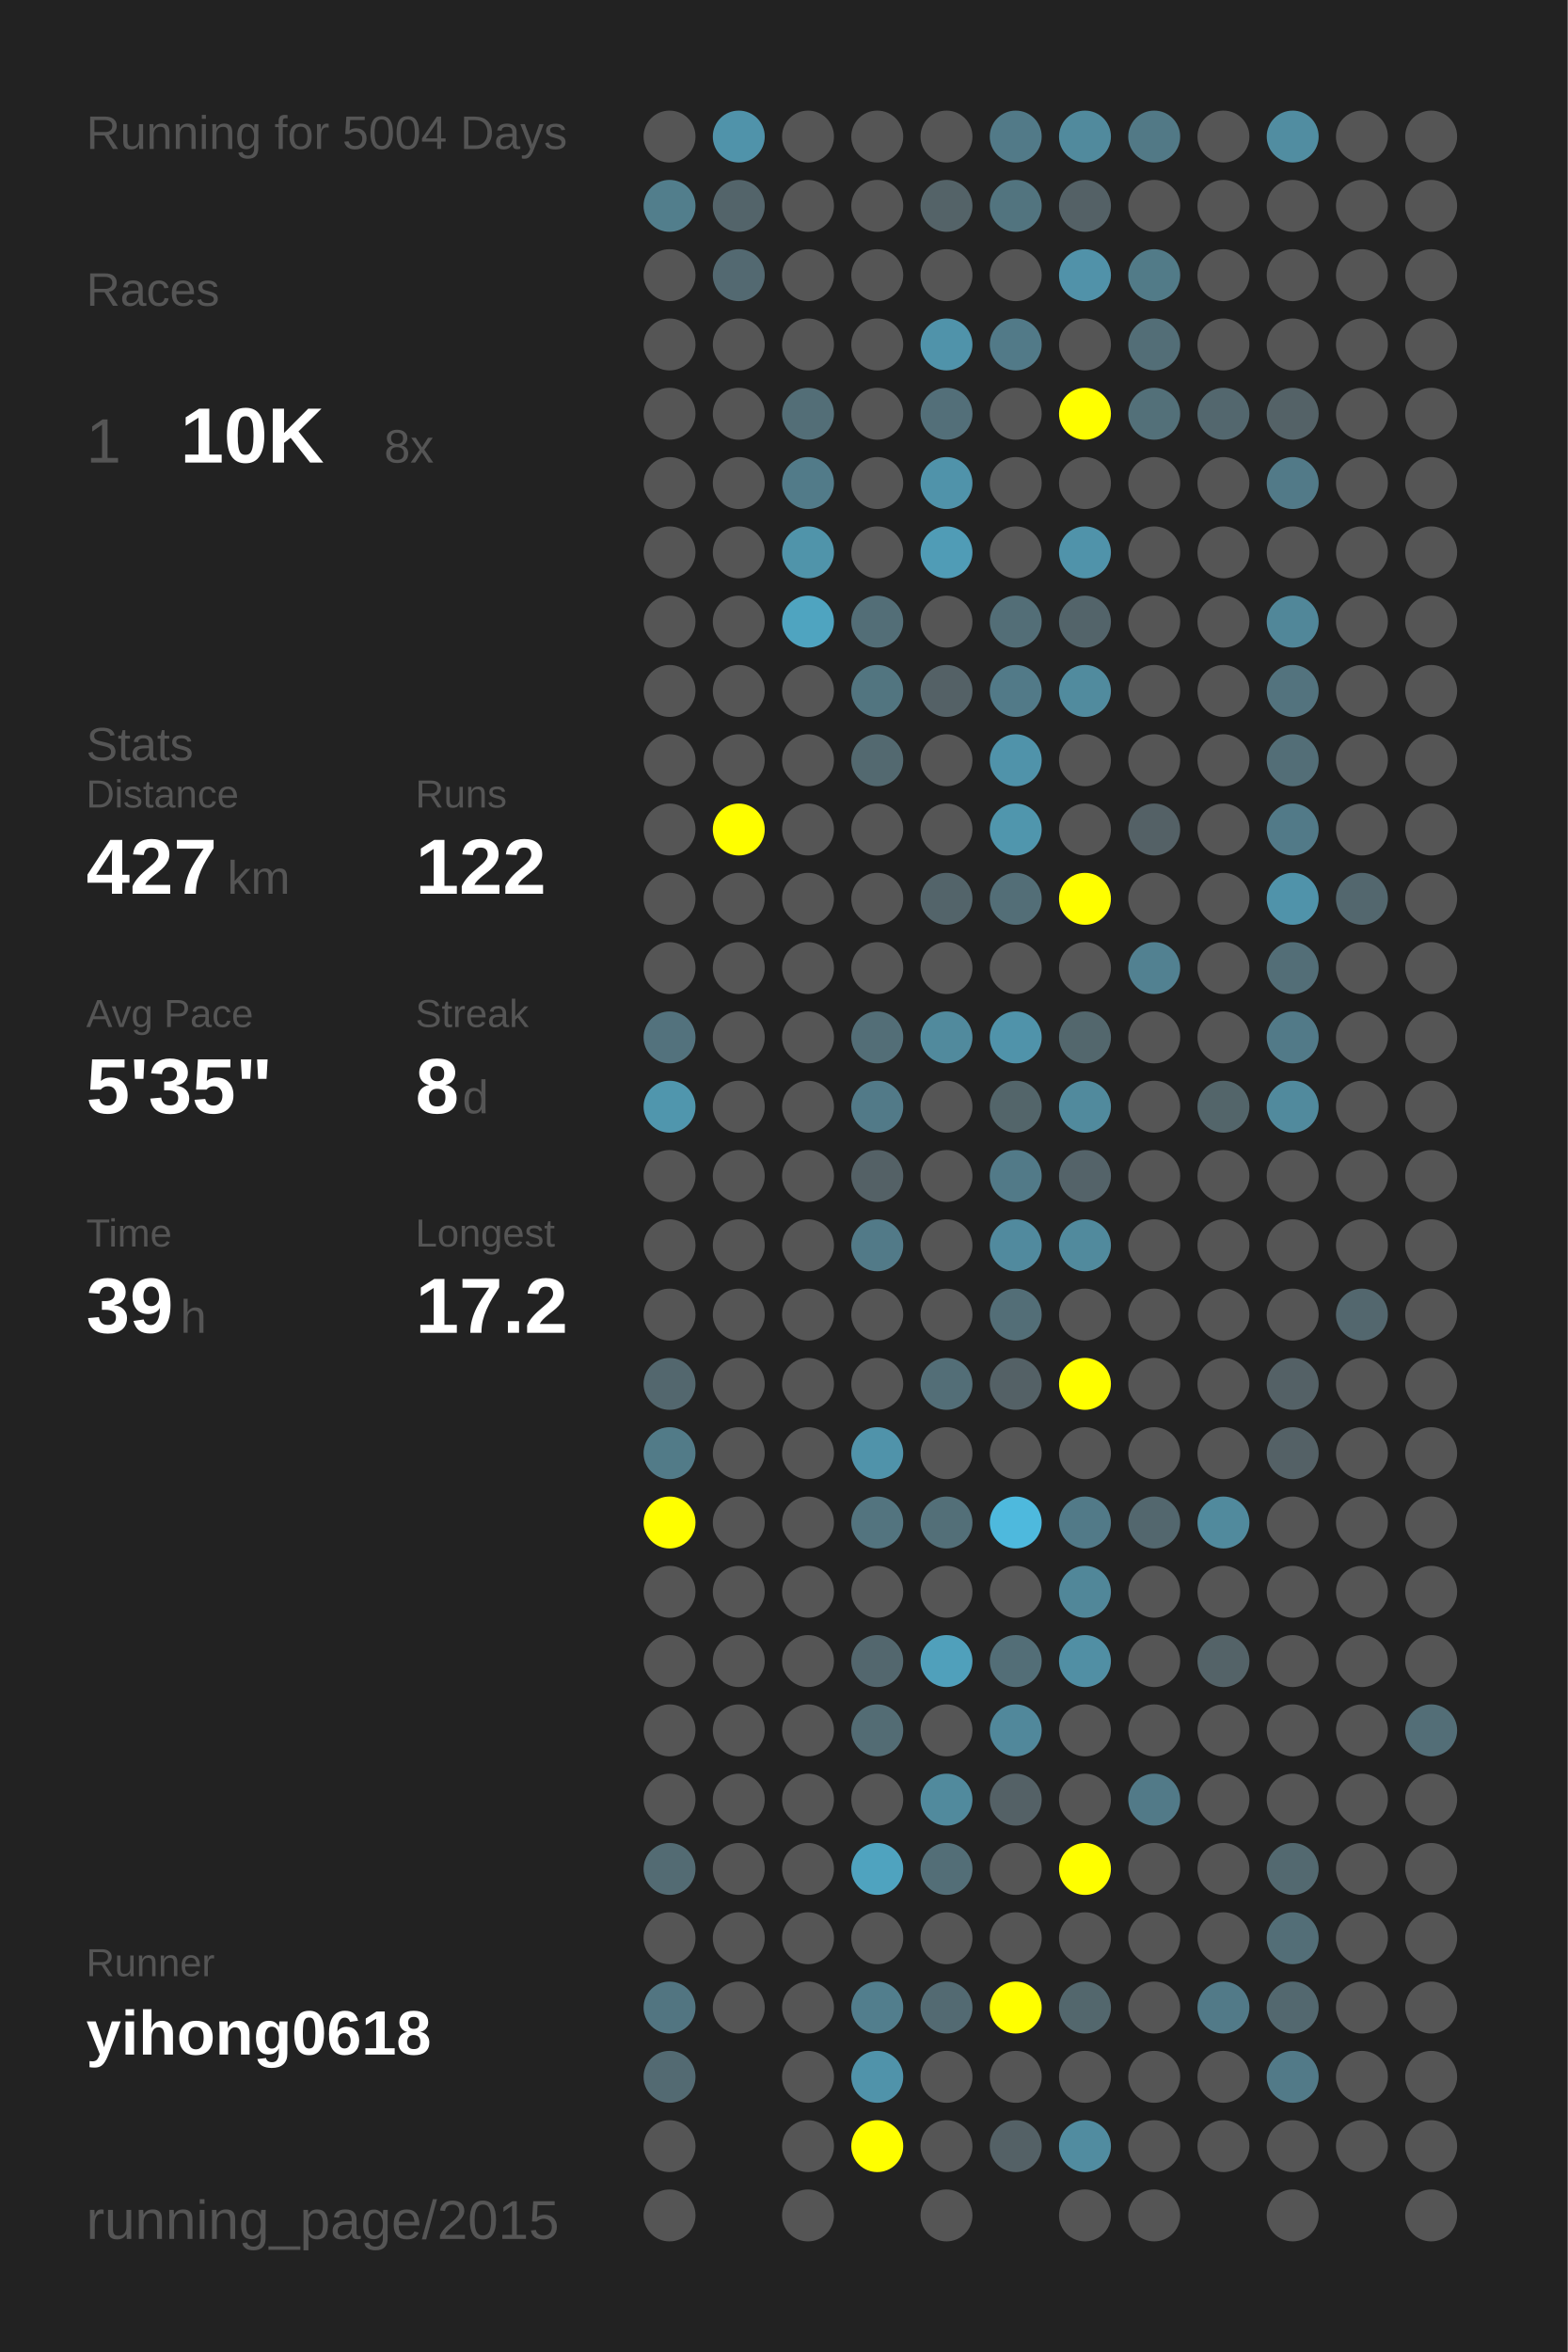
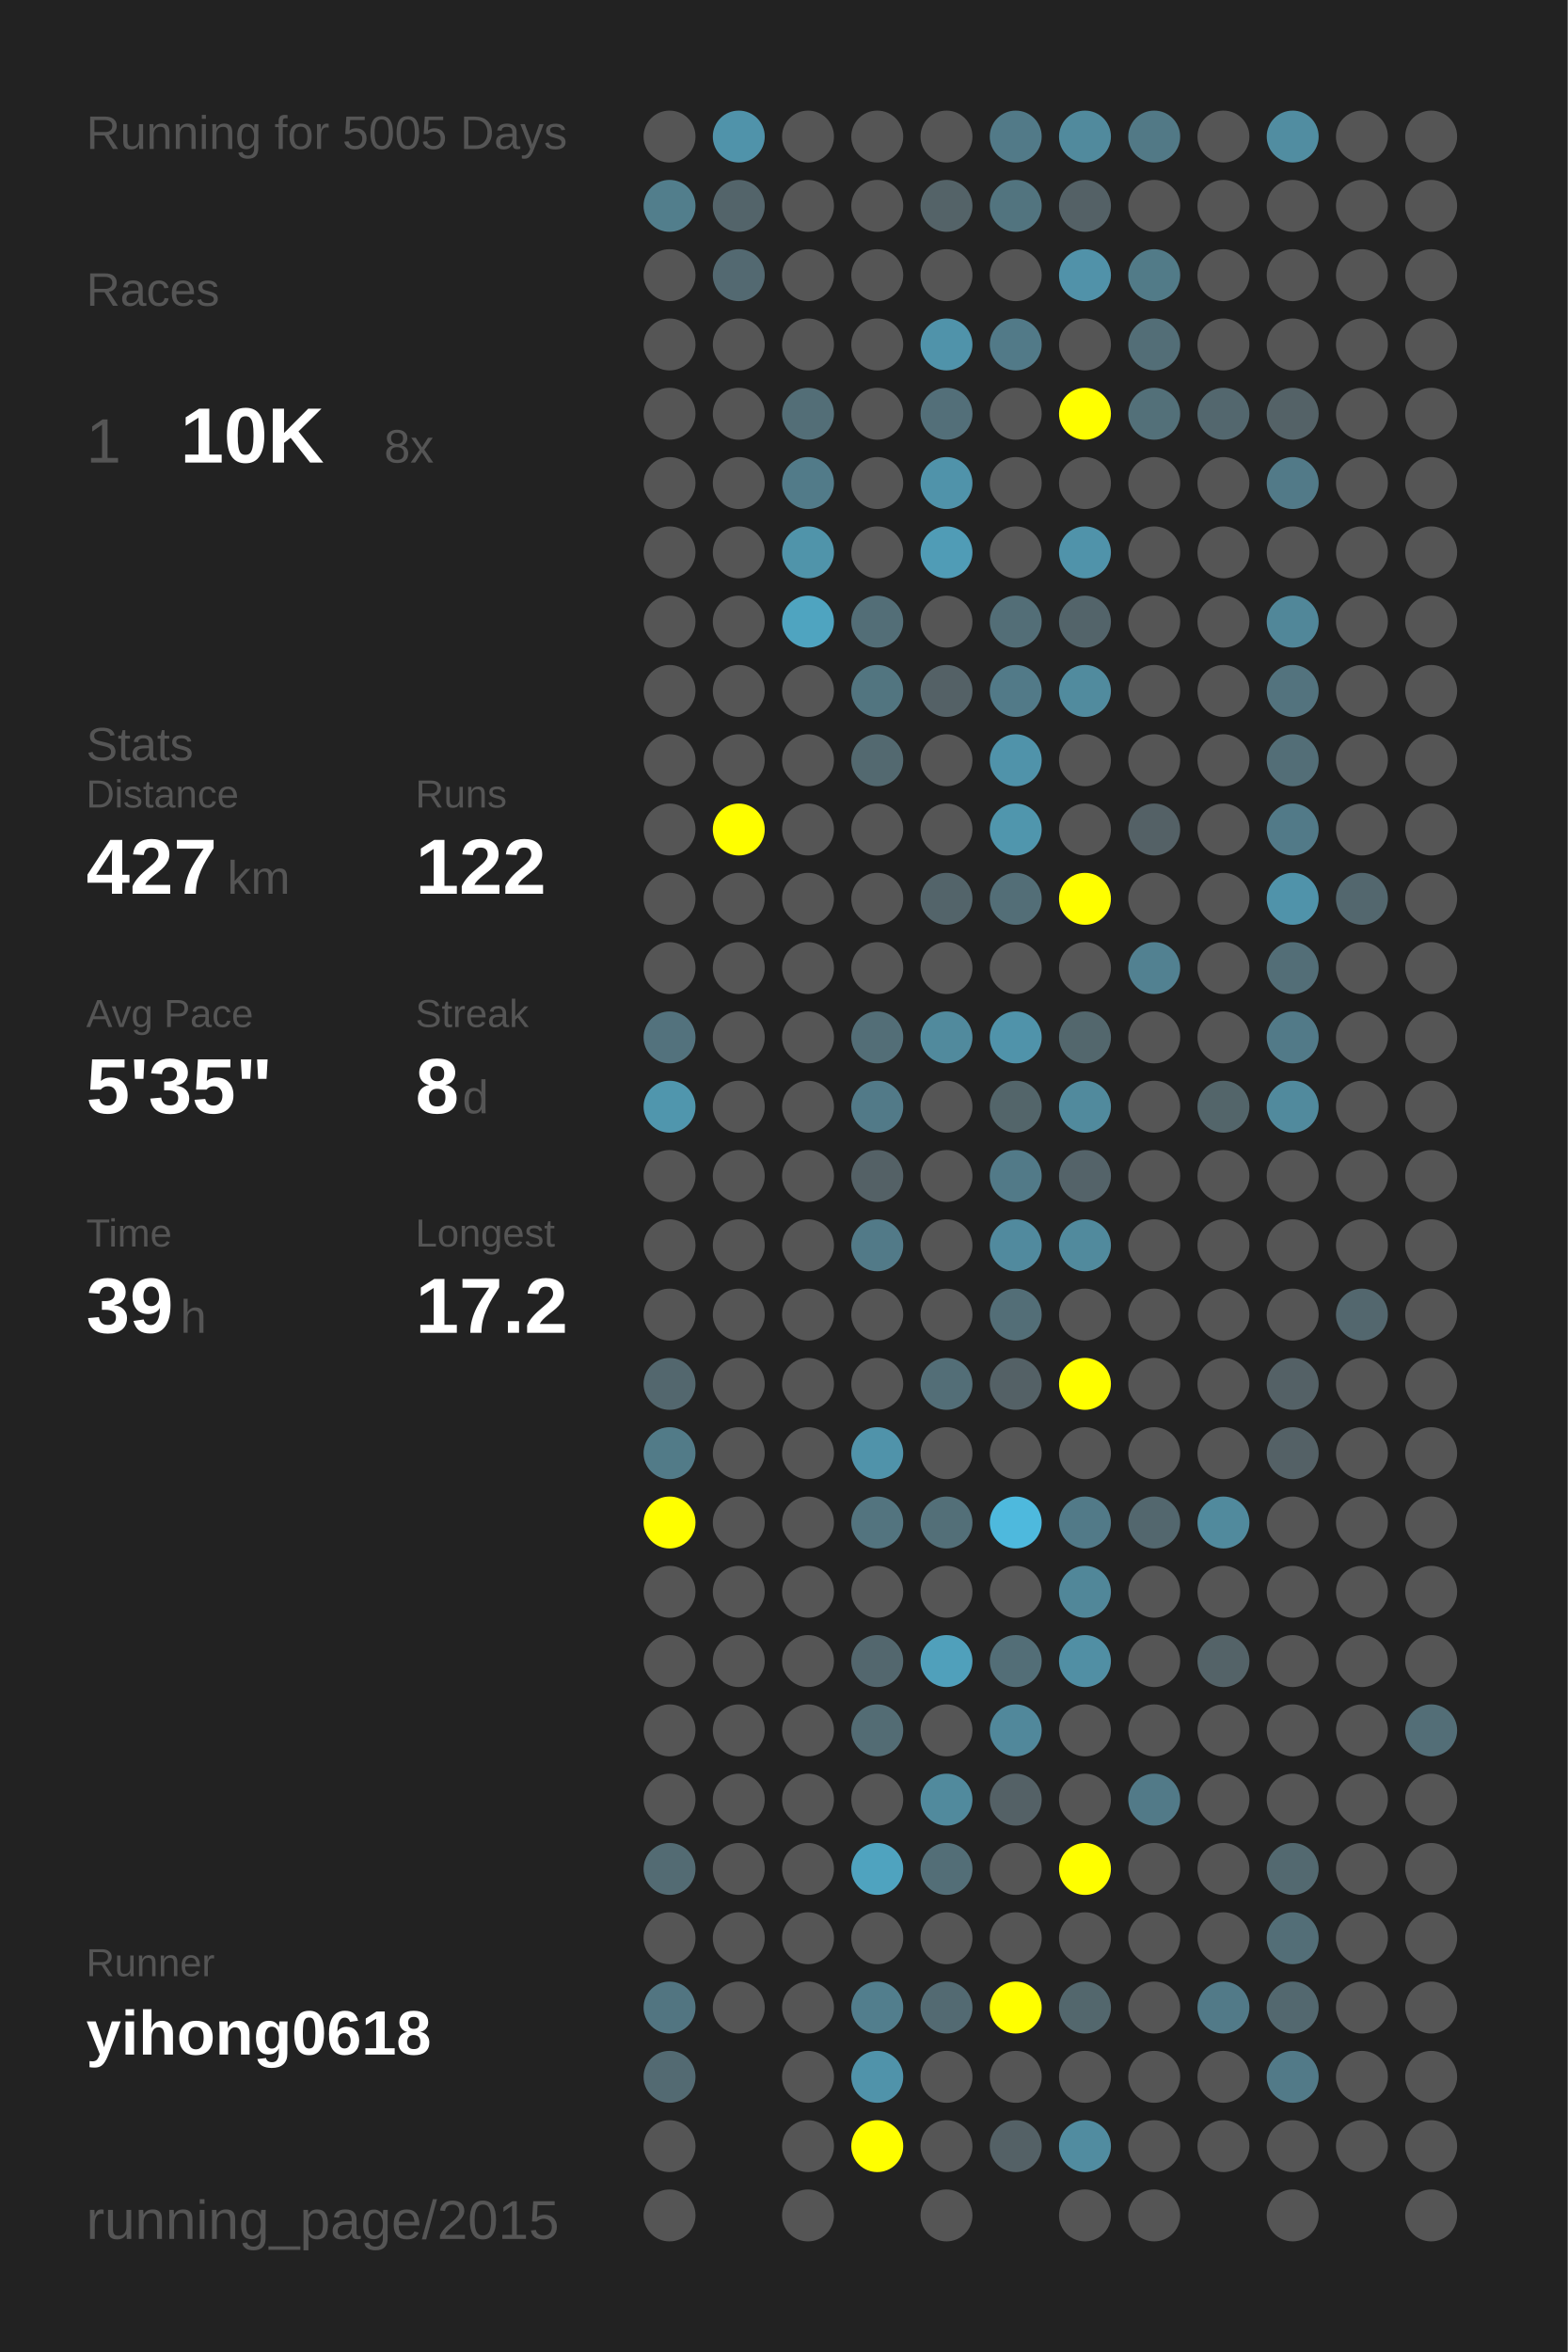
<svg xmlns="http://www.w3.org/2000/svg" baseProfile="full" height="300mm" version="1.1" viewBox="0,0,200,300" width="200mm">
  <defs />
  <rect fill="#222222" height="300" width="200" x="0" y="0" />
-   <text fill="#555555" style="font-size:6px; font-family:Arial;" x="11" y="19">Running for 5004 Days</text>
+   <text fill="#555555" style="font-size:6px; font-family:Arial;" x="11" y="19">Running for 5005 Days</text>
  <text fill="#555555" style="font-size:6px; font-family:Arial;" x="11" y="39">Races</text>
  <text fill="#555555" style="font-size:8px; font-family:Arial;" x="11" y="59">1</text>
  <text fill="#FFFFFF" style="font-size:10px; font-family:Arial; font-weight:bold;" x="23" y="59">10K</text>
  <text fill="#555555" style="font-size:6px; font-family:Arial;" x="49" y="59">8x</text>
  <text fill="#555555" style="font-size:6px; font-family:Arial;" x="11" y="97">Stats</text>
  <text fill="#555555" style="font-size:5px; font-family:Arial;" x="11" y="103">Distance</text>
  <text fill="#FFFFFF" style="font-size:10px; font-family:Arial; font-weight:bold;" x="11" y="114">427</text>
  <text fill="#555555" style="font-size:6px; font-family:Arial;" x="29" y="114">km</text>
  <text fill="#555555" style="font-size:5px; font-family:Arial;" x="53" y="103">Runs</text>
  <text fill="#FFFFFF" style="font-size:10px; font-family:Arial; font-weight:bold;" x="53" y="114">122</text>
  <text fill="#555555" style="font-size:5px; font-family:Arial;" x="11" y="131">Avg Pace</text>
  <text fill="#FFFFFF" style="font-size:10px; font-family:Arial; font-weight:bold;" x="11" y="142">5'35"</text>
  <text fill="#555555" style="font-size:5px; font-family:Arial;" x="53" y="131">Streak</text>
  <text fill="#FFFFFF" style="font-size:10px; font-family:Arial; font-weight:bold;" x="53" y="142">8</text>
  <text fill="#555555" style="font-size:6px; font-family:Arial;" x="59" y="142">d</text>
  <text fill="#555555" style="font-size:5px; font-family:Arial;" x="11" y="159">Time</text>
  <text fill="#FFFFFF" style="font-size:10px; font-family:Arial; font-weight:bold;" x="11" y="170">39</text>
  <text fill="#555555" style="font-size:6px; font-family:Arial;" x="23" y="170">h</text>
  <text fill="#555555" style="font-size:5px; font-family:Arial;" x="53" y="159">Longest</text>
  <text fill="#FFFFFF" style="font-size:10px; font-family:Arial; font-weight:bold;" x="53" y="170">17.2</text>
  <text fill="#555555" style="font-size:5px; font-family:Arial;" x="11" y="252.065">Runner</text>
  <text fill="#FFFFFF" style="font-size:8px; font-family:Arial; font-weight:bold;" x="11" y="262.065">yihong0618</text>
  <text fill="#555555" style="font-size:7px; font-family:Arial;" x="11" y="285.581">running_page/2015</text>
  <circle cx="85.417" cy="17.419" fill="#555555" r="3.312" />
  <circle cx="85.417" cy="26.258" fill="#527e8c" r="3.312" />
  <circle cx="85.417" cy="35.097" fill="#555555" r="3.312" />
  <circle cx="85.417" cy="43.935" fill="#555555" r="3.312" />
  <circle cx="85.417" cy="52.774" fill="#555555" r="3.312" />
  <circle cx="85.417" cy="61.613" fill="#555555" r="3.312" />
  <circle cx="85.417" cy="70.452" fill="#555555" r="3.312" />
  <circle cx="85.417" cy="79.29" fill="#555555" r="3.312" />
  <circle cx="85.417" cy="88.129" fill="#555555" r="3.312" />
  <circle cx="85.417" cy="96.968" fill="#555555" r="3.312" />
  <circle cx="85.417" cy="105.806" fill="#555555" r="3.312" />
  <circle cx="85.417" cy="114.645" fill="#555555" r="3.312" />
  <circle cx="85.417" cy="123.484" fill="#555555" r="3.312" />
  <circle cx="85.417" cy="132.323" fill="#53727d" r="3.312" />
  <circle cx="85.417" cy="141.161" fill="#5096ad" r="3.312" />
  <circle cx="85.417" cy="150" fill="#555555" r="3.312" />
  <circle cx="85.417" cy="158.839" fill="#555555" r="3.312" />
  <circle cx="85.417" cy="167.677" fill="#555555" r="3.312" />
  <circle cx="85.417" cy="176.516" fill="#53676e" r="3.312" />
  <circle cx="85.417" cy="185.355" fill="#527b88" r="3.312" />
  <circle cx="85.417" cy="194.194" fill="#FFFF00" r="3.312" />
  <circle cx="85.417" cy="203.032" fill="#555555" r="3.312" />
  <circle cx="85.417" cy="211.871" fill="#555555" r="3.312" />
  <circle cx="85.417" cy="220.71" fill="#555555" r="3.312" />
  <circle cx="85.417" cy="229.548" fill="#555555" r="3.312" />
  <circle cx="85.417" cy="238.387" fill="#536b73" r="3.312" />
  <circle cx="85.417" cy="247.226" fill="#555555" r="3.312" />
  <circle cx="85.417" cy="256.065" fill="#527581" r="3.312" />
  <circle cx="85.417" cy="264.903" fill="#536a72" r="3.312" />
  <circle cx="85.417" cy="273.742" fill="#555555" r="3.312" />
  <circle cx="85.417" cy="282.581" fill="#555555" r="3.312" />
  <circle cx="94.25" cy="17.419" fill="#5093aa" r="3.312" />
  <circle cx="94.25" cy="26.258" fill="#53646a" r="3.312" />
  <circle cx="94.25" cy="35.097" fill="#536971" r="3.312" />
  <circle cx="94.25" cy="43.935" fill="#555555" r="3.312" />
  <circle cx="94.25" cy="52.774" fill="#555555" r="3.312" />
  <circle cx="94.25" cy="61.613" fill="#555555" r="3.312" />
  <circle cx="94.25" cy="70.452" fill="#555555" r="3.312" />
  <circle cx="94.25" cy="79.29" fill="#555555" r="3.312" />
  <circle cx="94.25" cy="88.129" fill="#555555" r="3.312" />
  <circle cx="94.25" cy="96.968" fill="#555555" r="3.312" />
  <circle cx="94.25" cy="105.806" fill="#FFFF00" r="3.312" />
  <circle cx="94.25" cy="114.645" fill="#555555" r="3.312" />
  <circle cx="94.25" cy="123.484" fill="#555555" r="3.312" />
  <circle cx="94.25" cy="132.323" fill="#555555" r="3.312" />
  <circle cx="94.25" cy="141.161" fill="#555555" r="3.312" />
  <circle cx="94.25" cy="150" fill="#555555" r="3.312" />
  <circle cx="94.25" cy="158.839" fill="#555555" r="3.312" />
  <circle cx="94.25" cy="167.677" fill="#555555" r="3.312" />
  <circle cx="94.25" cy="176.516" fill="#555555" r="3.312" />
  <circle cx="94.25" cy="185.355" fill="#555555" r="3.312" />
  <circle cx="94.25" cy="194.194" fill="#555555" r="3.312" />
  <circle cx="94.25" cy="203.032" fill="#555555" r="3.312" />
  <circle cx="94.25" cy="211.871" fill="#555555" r="3.312" />
  <circle cx="94.25" cy="220.71" fill="#555555" r="3.312" />
  <circle cx="94.25" cy="229.548" fill="#555555" r="3.312" />
  <circle cx="94.25" cy="238.387" fill="#555555" r="3.312" />
  <circle cx="94.25" cy="247.226" fill="#555555" r="3.312" />
  <circle cx="94.25" cy="256.065" fill="#555555" r="3.312" />
  <circle cx="103.083" cy="17.419" fill="#555555" r="3.312" />
  <circle cx="103.083" cy="26.258" fill="#555555" r="3.312" />
  <circle cx="103.083" cy="35.097" fill="#555555" r="3.312" />
  <circle cx="103.083" cy="43.935" fill="#555555" r="3.312" />
  <circle cx="103.083" cy="52.774" fill="#536e77" r="3.312" />
  <circle cx="103.083" cy="61.613" fill="#527b89" r="3.312" />
  <circle cx="103.083" cy="70.452" fill="#5094aa" r="3.312" />
  <circle cx="103.083" cy="79.29" fill="#4fa4c0" r="3.312" />
  <circle cx="103.083" cy="88.129" fill="#555555" r="3.312" />
  <circle cx="103.083" cy="96.968" fill="#555555" r="3.312" />
  <circle cx="103.083" cy="105.806" fill="#555555" r="3.312" />
  <circle cx="103.083" cy="114.645" fill="#555555" r="3.312" />
  <circle cx="103.083" cy="123.484" fill="#555555" r="3.312" />
  <circle cx="103.083" cy="132.323" fill="#555555" r="3.312" />
  <circle cx="103.083" cy="141.161" fill="#555555" r="3.312" />
  <circle cx="103.083" cy="150" fill="#555555" r="3.312" />
  <circle cx="103.083" cy="158.839" fill="#555555" r="3.312" />
  <circle cx="103.083" cy="167.677" fill="#555555" r="3.312" />
  <circle cx="103.083" cy="176.516" fill="#555555" r="3.312" />
  <circle cx="103.083" cy="185.355" fill="#555555" r="3.312" />
  <circle cx="103.083" cy="194.194" fill="#555555" r="3.312" />
  <circle cx="103.083" cy="203.032" fill="#555555" r="3.312" />
  <circle cx="103.083" cy="211.871" fill="#555555" r="3.312" />
  <circle cx="103.083" cy="220.71" fill="#555555" r="3.312" />
  <circle cx="103.083" cy="229.548" fill="#555555" r="3.312" />
  <circle cx="103.083" cy="238.387" fill="#555555" r="3.312" />
  <circle cx="103.083" cy="247.226" fill="#555555" r="3.312" />
  <circle cx="103.083" cy="256.065" fill="#555555" r="3.312" />
  <circle cx="103.083" cy="264.903" fill="#555555" r="3.312" />
  <circle cx="103.083" cy="273.742" fill="#555555" r="3.312" />
  <circle cx="103.083" cy="282.581" fill="#555555" r="3.312" />
  <circle cx="111.917" cy="17.419" fill="#555555" r="3.312" />
  <circle cx="111.917" cy="26.258" fill="#555555" r="3.312" />
  <circle cx="111.917" cy="35.097" fill="#555555" r="3.312" />
  <circle cx="111.917" cy="43.935" fill="#555555" r="3.312" />
  <circle cx="111.917" cy="52.774" fill="#555555" r="3.312" />
  <circle cx="111.917" cy="61.613" fill="#555555" r="3.312" />
  <circle cx="111.917" cy="70.452" fill="#555555" r="3.312" />
  <circle cx="111.917" cy="79.29" fill="#536e77" r="3.312" />
  <circle cx="111.917" cy="88.129" fill="#527580" r="3.312" />
  <circle cx="111.917" cy="96.968" fill="#536970" r="3.312" />
  <circle cx="111.917" cy="105.806" fill="#555555" r="3.312" />
  <circle cx="111.917" cy="114.645" fill="#555555" r="3.312" />
  <circle cx="111.917" cy="123.484" fill="#555555" r="3.312" />
  <circle cx="111.917" cy="132.323" fill="#536e77" r="3.312" />
  <circle cx="111.917" cy="141.161" fill="#527a88" r="3.312" />
  <circle cx="111.917" cy="150" fill="#546166" r="3.312" />
  <circle cx="111.917" cy="158.839" fill="#527a88" r="3.312" />
  <circle cx="111.917" cy="167.677" fill="#555555" r="3.312" />
  <circle cx="111.917" cy="176.516" fill="#555555" r="3.312" />
  <circle cx="111.917" cy="185.355" fill="#5093aa" r="3.312" />
  <circle cx="111.917" cy="194.194" fill="#53747f" r="3.312" />
  <circle cx="111.917" cy="203.032" fill="#555555" r="3.312" />
  <circle cx="111.917" cy="211.871" fill="#53676e" r="3.312" />
  <circle cx="111.917" cy="220.71" fill="#536c74" r="3.312" />
  <circle cx="111.917" cy="229.548" fill="#555555" r="3.312" />
  <circle cx="111.917" cy="238.387" fill="#4fa3bf" r="3.312" />
  <circle cx="111.917" cy="247.226" fill="#555555" r="3.312" />
  <circle cx="111.917" cy="256.065" fill="#527e8d" r="3.312" />
  <circle cx="111.917" cy="264.903" fill="#5093aa" r="3.312" />
  <circle cx="111.917" cy="273.742" fill="#FFFF00" r="3.312" />
  <circle cx="120.75" cy="17.419" fill="#555555" r="3.312" />
  <circle cx="120.75" cy="26.258" fill="#546368" r="3.312" />
  <circle cx="120.75" cy="35.097" fill="#555555" r="3.312" />
  <circle cx="120.75" cy="43.935" fill="#5093aa" r="3.312" />
  <circle cx="120.75" cy="52.774" fill="#536f79" r="3.312" />
  <circle cx="120.75" cy="61.613" fill="#5093aa" r="3.312" />
  <circle cx="120.75" cy="70.452" fill="#509cb6" r="3.312" />
  <circle cx="120.75" cy="79.29" fill="#555555" r="3.312" />
  <circle cx="120.75" cy="88.129" fill="#546166" r="3.312" />
  <circle cx="120.75" cy="96.968" fill="#555555" r="3.312" />
  <circle cx="120.75" cy="105.806" fill="#555555" r="3.312" />
  <circle cx="120.75" cy="114.645" fill="#53646a" r="3.312" />
  <circle cx="120.75" cy="123.484" fill="#555555" r="3.312" />
  <circle cx="120.75" cy="132.323" fill="#518a9d" r="3.312" />
  <circle cx="120.75" cy="141.161" fill="#555555" r="3.312" />
  <circle cx="120.75" cy="150" fill="#555555" r="3.312" />
  <circle cx="120.75" cy="158.839" fill="#555555" r="3.312" />
  <circle cx="120.75" cy="167.677" fill="#555555" r="3.312" />
  <circle cx="120.75" cy="176.516" fill="#536e77" r="3.312" />
  <circle cx="120.75" cy="185.355" fill="#555555" r="3.312" />
  <circle cx="120.75" cy="194.194" fill="#536f78" r="3.312" />
  <circle cx="120.75" cy="203.032" fill="#555555" r="3.312" />
  <circle cx="120.75" cy="211.871" fill="#50a0bb" r="3.312" />
  <circle cx="120.75" cy="220.71" fill="#555555" r="3.312" />
  <circle cx="120.75" cy="229.548" fill="#518a9d" r="3.312" />
  <circle cx="120.75" cy="238.387" fill="#536e77" r="3.312" />
  <circle cx="120.75" cy="247.226" fill="#555555" r="3.312" />
  <circle cx="120.75" cy="256.065" fill="#536a72" r="3.312" />
  <circle cx="120.75" cy="264.903" fill="#555555" r="3.312" />
  <circle cx="120.75" cy="273.742" fill="#555555" r="3.312" />
  <circle cx="120.75" cy="282.581" fill="#555555" r="3.312" />
  <circle cx="129.583" cy="17.419" fill="#527a88" r="3.312" />
  <circle cx="129.583" cy="26.258" fill="#52747f" r="3.312" />
  <circle cx="129.583" cy="35.097" fill="#555555" r="3.312" />
  <circle cx="129.583" cy="43.935" fill="#527a88" r="3.312" />
  <circle cx="129.583" cy="52.774" fill="#555555" r="3.312" />
  <circle cx="129.583" cy="61.613" fill="#555555" r="3.312" />
  <circle cx="129.583" cy="70.452" fill="#555555" r="3.312" />
  <circle cx="129.583" cy="79.29" fill="#536e77" r="3.312" />
  <circle cx="129.583" cy="88.129" fill="#527a88" r="3.312" />
  <circle cx="129.583" cy="96.968" fill="#5093aa" r="3.312" />
  <circle cx="129.583" cy="105.806" fill="#5096ad" r="3.312" />
  <circle cx="129.583" cy="114.645" fill="#536e77" r="3.312" />
  <circle cx="129.583" cy="123.484" fill="#555555" r="3.312" />
  <circle cx="129.583" cy="132.323" fill="#5093aa" r="3.312" />
  <circle cx="129.583" cy="141.161" fill="#53656a" r="3.312" />
  <circle cx="129.583" cy="150" fill="#527a88" r="3.312" />
  <circle cx="129.583" cy="158.839" fill="#518a9e" r="3.312" />
  <circle cx="129.583" cy="167.677" fill="#536e77" r="3.312" />
  <circle cx="129.583" cy="176.516" fill="#546166" r="3.312" />
  <circle cx="129.583" cy="185.355" fill="#555555" r="3.312" />
  <circle cx="129.583" cy="194.194" fill="#4eb9dd" r="3.312" />
  <circle cx="129.583" cy="203.032" fill="#555555" r="3.312" />
  <circle cx="129.583" cy="211.871" fill="#536e77" r="3.312" />
  <circle cx="129.583" cy="220.71" fill="#51889b" r="3.312" />
  <circle cx="129.583" cy="229.548" fill="#546166" r="3.312" />
  <circle cx="129.583" cy="238.387" fill="#555555" r="3.312" />
  <circle cx="129.583" cy="247.226" fill="#555555" r="3.312" />
  <circle cx="129.583" cy="256.065" fill="#FFFF00" r="3.312" />
  <circle cx="129.583" cy="264.903" fill="#555555" r="3.312" />
  <circle cx="129.583" cy="273.742" fill="#546166" r="3.312" />
  <circle cx="138.417" cy="17.419" fill="#518a9d" r="3.312" />
  <circle cx="138.417" cy="26.258" fill="#546166" r="3.312" />
  <circle cx="138.417" cy="35.097" fill="#5192a9" r="3.312" />
  <circle cx="138.417" cy="43.935" fill="#555555" r="3.312" />
  <circle cx="138.417" cy="52.774" fill="#FFFF00" r="3.312" />
  <circle cx="138.417" cy="61.613" fill="#555555" r="3.312" />
  <circle cx="138.417" cy="70.452" fill="#5093aa" r="3.312" />
  <circle cx="138.417" cy="79.29" fill="#53646a" r="3.312" />
  <circle cx="138.417" cy="88.129" fill="#518b9e" r="3.312" />
  <circle cx="138.417" cy="96.968" fill="#555555" r="3.312" />
  <circle cx="138.417" cy="105.806" fill="#555555" r="3.312" />
  <circle cx="138.417" cy="114.645" fill="#FFFF00" r="3.312" />
  <circle cx="138.417" cy="123.484" fill="#555555" r="3.312" />
  <circle cx="138.417" cy="132.323" fill="#53676d" r="3.312" />
  <circle cx="138.417" cy="141.161" fill="#518a9d" r="3.312" />
  <circle cx="138.417" cy="150" fill="#546369" r="3.312" />
  <circle cx="138.417" cy="158.839" fill="#518a9d" r="3.312" />
  <circle cx="138.417" cy="167.677" fill="#555555" r="3.312" />
  <circle cx="138.417" cy="176.516" fill="#FFFF00" r="3.312" />
  <circle cx="138.417" cy="185.355" fill="#555555" r="3.312" />
  <circle cx="138.417" cy="194.194" fill="#527a88" r="3.312" />
  <circle cx="138.417" cy="203.032" fill="#518799" r="3.312" />
  <circle cx="138.417" cy="211.871" fill="#518fa4" r="3.312" />
  <circle cx="138.417" cy="220.71" fill="#555555" r="3.312" />
  <circle cx="138.417" cy="229.548" fill="#555555" r="3.312" />
  <circle cx="138.417" cy="238.387" fill="#FFFF00" r="3.312" />
  <circle cx="138.417" cy="247.226" fill="#555555" r="3.312" />
  <circle cx="138.417" cy="256.065" fill="#53676d" r="3.312" />
  <circle cx="138.417" cy="264.903" fill="#555555" r="3.312" />
  <circle cx="138.417" cy="273.742" fill="#518ca0" r="3.312" />
  <circle cx="138.417" cy="282.581" fill="#555555" r="3.312" />
  <circle cx="147.25" cy="17.419" fill="#527986" r="3.312" />
  <circle cx="147.25" cy="26.258" fill="#555555" r="3.312" />
  <circle cx="147.25" cy="35.097" fill="#527b88" r="3.312" />
  <circle cx="147.25" cy="43.935" fill="#536e77" r="3.312" />
  <circle cx="147.25" cy="52.774" fill="#537079" r="3.312" />
  <circle cx="147.25" cy="61.613" fill="#555555" r="3.312" />
  <circle cx="147.25" cy="70.452" fill="#555555" r="3.312" />
  <circle cx="147.25" cy="79.29" fill="#555555" r="3.312" />
  <circle cx="147.25" cy="88.129" fill="#555555" r="3.312" />
  <circle cx="147.25" cy="96.968" fill="#555555" r="3.312" />
  <circle cx="147.25" cy="105.806" fill="#546166" r="3.312" />
  <circle cx="147.25" cy="114.645" fill="#555555" r="3.312" />
  <circle cx="147.25" cy="123.484" fill="#528191" r="3.312" />
  <circle cx="147.25" cy="132.323" fill="#555555" r="3.312" />
  <circle cx="147.25" cy="141.161" fill="#555555" r="3.312" />
  <circle cx="147.25" cy="150" fill="#555555" r="3.312" />
  <circle cx="147.25" cy="158.839" fill="#555555" r="3.312" />
  <circle cx="147.25" cy="167.677" fill="#555555" r="3.312" />
  <circle cx="147.25" cy="176.516" fill="#555555" r="3.312" />
  <circle cx="147.25" cy="185.355" fill="#555555" r="3.312" />
  <circle cx="147.25" cy="194.194" fill="#53676e" r="3.312" />
  <circle cx="147.25" cy="203.032" fill="#555555" r="3.312" />
  <circle cx="147.25" cy="211.871" fill="#555555" r="3.312" />
  <circle cx="147.25" cy="220.71" fill="#555555" r="3.312" />
  <circle cx="147.25" cy="229.548" fill="#527a88" r="3.312" />
  <circle cx="147.25" cy="238.387" fill="#555555" r="3.312" />
  <circle cx="147.25" cy="247.226" fill="#555555" r="3.312" />
  <circle cx="147.25" cy="256.065" fill="#555555" r="3.312" />
  <circle cx="147.25" cy="264.903" fill="#555555" r="3.312" />
  <circle cx="147.25" cy="273.742" fill="#555555" r="3.312" />
  <circle cx="147.25" cy="282.581" fill="#555555" r="3.312" />
  <circle cx="156.083" cy="17.419" fill="#555555" r="3.312" />
  <circle cx="156.083" cy="26.258" fill="#555555" r="3.312" />
  <circle cx="156.083" cy="35.097" fill="#555555" r="3.312" />
  <circle cx="156.083" cy="43.935" fill="#555555" r="3.312" />
  <circle cx="156.083" cy="52.774" fill="#53676e" r="3.312" />
  <circle cx="156.083" cy="61.613" fill="#555555" r="3.312" />
  <circle cx="156.083" cy="70.452" fill="#555555" r="3.312" />
  <circle cx="156.083" cy="79.29" fill="#555555" r="3.312" />
  <circle cx="156.083" cy="88.129" fill="#555555" r="3.312" />
  <circle cx="156.083" cy="96.968" fill="#555555" r="3.312" />
  <circle cx="156.083" cy="105.806" fill="#555555" r="3.312" />
  <circle cx="156.083" cy="114.645" fill="#555555" r="3.312" />
  <circle cx="156.083" cy="123.484" fill="#555555" r="3.312" />
  <circle cx="156.083" cy="132.323" fill="#555555" r="3.312" />
  <circle cx="156.083" cy="141.161" fill="#53656a" r="3.312" />
  <circle cx="156.083" cy="150" fill="#555555" r="3.312" />
  <circle cx="156.083" cy="158.839" fill="#555555" r="3.312" />
  <circle cx="156.083" cy="167.677" fill="#555555" r="3.312" />
  <circle cx="156.083" cy="176.516" fill="#555555" r="3.312" />
  <circle cx="156.083" cy="185.355" fill="#555555" r="3.312" />
  <circle cx="156.083" cy="194.194" fill="#518a9d" r="3.312" />
  <circle cx="156.083" cy="203.032" fill="#555555" r="3.312" />
  <circle cx="156.083" cy="211.871" fill="#546368" r="3.312" />
  <circle cx="156.083" cy="220.71" fill="#555555" r="3.312" />
  <circle cx="156.083" cy="229.548" fill="#555555" r="3.312" />
  <circle cx="156.083" cy="238.387" fill="#555555" r="3.312" />
  <circle cx="156.083" cy="247.226" fill="#555555" r="3.312" />
  <circle cx="156.083" cy="256.065" fill="#527a88" r="3.312" />
  <circle cx="156.083" cy="264.903" fill="#555555" r="3.312" />
  <circle cx="156.083" cy="273.742" fill="#555555" r="3.312" />
  <circle cx="164.917" cy="17.419" fill="#518da1" r="3.312" />
  <circle cx="164.917" cy="26.258" fill="#555555" r="3.312" />
  <circle cx="164.917" cy="35.097" fill="#555555" r="3.312" />
  <circle cx="164.917" cy="43.935" fill="#555555" r="3.312" />
  <circle cx="164.917" cy="52.774" fill="#546267" r="3.312" />
  <circle cx="164.917" cy="61.613" fill="#527a88" r="3.312" />
  <circle cx="164.917" cy="70.452" fill="#555555" r="3.312" />
  <circle cx="164.917" cy="79.29" fill="#518799" r="3.312" />
  <circle cx="164.917" cy="88.129" fill="#53737e" r="3.312" />
  <circle cx="164.917" cy="96.968" fill="#536e77" r="3.312" />
  <circle cx="164.917" cy="105.806" fill="#527a88" r="3.312" />
  <circle cx="164.917" cy="114.645" fill="#5093aa" r="3.312" />
  <circle cx="164.917" cy="123.484" fill="#536e77" r="3.312" />
  <circle cx="164.917" cy="132.323" fill="#527a88" r="3.312" />
  <circle cx="164.917" cy="141.161" fill="#518a9d" r="3.312" />
  <circle cx="164.917" cy="150" fill="#555555" r="3.312" />
  <circle cx="164.917" cy="158.839" fill="#555555" r="3.312" />
  <circle cx="164.917" cy="167.677" fill="#555555" r="3.312" />
  <circle cx="164.917" cy="176.516" fill="#546166" r="3.312" />
  <circle cx="164.917" cy="185.355" fill="#546166" r="3.312" />
  <circle cx="164.917" cy="194.194" fill="#555555" r="3.312" />
  <circle cx="164.917" cy="203.032" fill="#555555" r="3.312" />
  <circle cx="164.917" cy="211.871" fill="#555555" r="3.312" />
  <circle cx="164.917" cy="220.71" fill="#555555" r="3.312" />
  <circle cx="164.917" cy="229.548" fill="#555555" r="3.312" />
  <circle cx="164.917" cy="238.387" fill="#536970" r="3.312" />
  <circle cx="164.917" cy="247.226" fill="#536e77" r="3.312" />
  <circle cx="164.917" cy="256.065" fill="#53686f" r="3.312" />
  <circle cx="164.917" cy="264.903" fill="#527a88" r="3.312" />
  <circle cx="164.917" cy="273.742" fill="#555555" r="3.312" />
  <circle cx="164.917" cy="282.581" fill="#555555" r="3.312" />
  <circle cx="173.75" cy="17.419" fill="#555555" r="3.312" />
  <circle cx="173.75" cy="26.258" fill="#555555" r="3.312" />
  <circle cx="173.75" cy="35.097" fill="#555555" r="3.312" />
  <circle cx="173.75" cy="43.935" fill="#555555" r="3.312" />
  <circle cx="173.75" cy="52.774" fill="#555555" r="3.312" />
  <circle cx="173.75" cy="61.613" fill="#555555" r="3.312" />
  <circle cx="173.75" cy="70.452" fill="#555555" r="3.312" />
  <circle cx="173.75" cy="79.29" fill="#555555" r="3.312" />
  <circle cx="173.75" cy="88.129" fill="#555555" r="3.312" />
  <circle cx="173.75" cy="96.968" fill="#555555" r="3.312" />
  <circle cx="173.75" cy="105.806" fill="#555555" r="3.312" />
  <circle cx="173.75" cy="114.645" fill="#53676e" r="3.312" />
  <circle cx="173.75" cy="123.484" fill="#555555" r="3.312" />
  <circle cx="173.75" cy="132.323" fill="#555555" r="3.312" />
  <circle cx="173.75" cy="141.161" fill="#555555" r="3.312" />
  <circle cx="173.75" cy="150" fill="#555555" r="3.312" />
  <circle cx="173.75" cy="158.839" fill="#555555" r="3.312" />
  <circle cx="173.75" cy="167.677" fill="#53676e" r="3.312" />
  <circle cx="173.75" cy="176.516" fill="#555555" r="3.312" />
  <circle cx="173.75" cy="185.355" fill="#555555" r="3.312" />
  <circle cx="173.75" cy="194.194" fill="#555555" r="3.312" />
  <circle cx="173.75" cy="203.032" fill="#555555" r="3.312" />
  <circle cx="173.75" cy="211.871" fill="#555555" r="3.312" />
  <circle cx="173.75" cy="220.71" fill="#555555" r="3.312" />
  <circle cx="173.75" cy="229.548" fill="#555555" r="3.312" />
  <circle cx="173.75" cy="238.387" fill="#555555" r="3.312" />
  <circle cx="173.75" cy="247.226" fill="#555555" r="3.312" />
  <circle cx="173.75" cy="256.065" fill="#555555" r="3.312" />
  <circle cx="173.75" cy="264.903" fill="#555555" r="3.312" />
  <circle cx="173.75" cy="273.742" fill="#555555" r="3.312" />
  <circle cx="182.583" cy="17.419" fill="#555555" r="3.312" />
  <circle cx="182.583" cy="26.258" fill="#555555" r="3.312" />
  <circle cx="182.583" cy="35.097" fill="#555555" r="3.312" />
  <circle cx="182.583" cy="43.935" fill="#555555" r="3.312" />
  <circle cx="182.583" cy="52.774" fill="#555555" r="3.312" />
  <circle cx="182.583" cy="61.613" fill="#555555" r="3.312" />
  <circle cx="182.583" cy="70.452" fill="#555555" r="3.312" />
  <circle cx="182.583" cy="79.29" fill="#555555" r="3.312" />
  <circle cx="182.583" cy="88.129" fill="#555555" r="3.312" />
  <circle cx="182.583" cy="96.968" fill="#555555" r="3.312" />
  <circle cx="182.583" cy="105.806" fill="#555555" r="3.312" />
  <circle cx="182.583" cy="114.645" fill="#555555" r="3.312" />
  <circle cx="182.583" cy="123.484" fill="#555555" r="3.312" />
  <circle cx="182.583" cy="132.323" fill="#555555" r="3.312" />
  <circle cx="182.583" cy="141.161" fill="#555555" r="3.312" />
  <circle cx="182.583" cy="150" fill="#555555" r="3.312" />
  <circle cx="182.583" cy="158.839" fill="#555555" r="3.312" />
  <circle cx="182.583" cy="167.677" fill="#555555" r="3.312" />
  <circle cx="182.583" cy="176.516" fill="#555555" r="3.312" />
  <circle cx="182.583" cy="185.355" fill="#555555" r="3.312" />
  <circle cx="182.583" cy="194.194" fill="#555555" r="3.312" />
  <circle cx="182.583" cy="203.032" fill="#555555" r="3.312" />
  <circle cx="182.583" cy="211.871" fill="#555555" r="3.312" />
  <circle cx="182.583" cy="220.71" fill="#536e77" r="3.312" />
  <circle cx="182.583" cy="229.548" fill="#555555" r="3.312" />
  <circle cx="182.583" cy="238.387" fill="#555555" r="3.312" />
  <circle cx="182.583" cy="247.226" fill="#555555" r="3.312" />
  <circle cx="182.583" cy="256.065" fill="#555555" r="3.312" />
  <circle cx="182.583" cy="264.903" fill="#555555" r="3.312" />
  <circle cx="182.583" cy="273.742" fill="#555555" r="3.312" />
  <circle cx="182.583" cy="282.581" fill="#555555" r="3.312" />
</svg>
